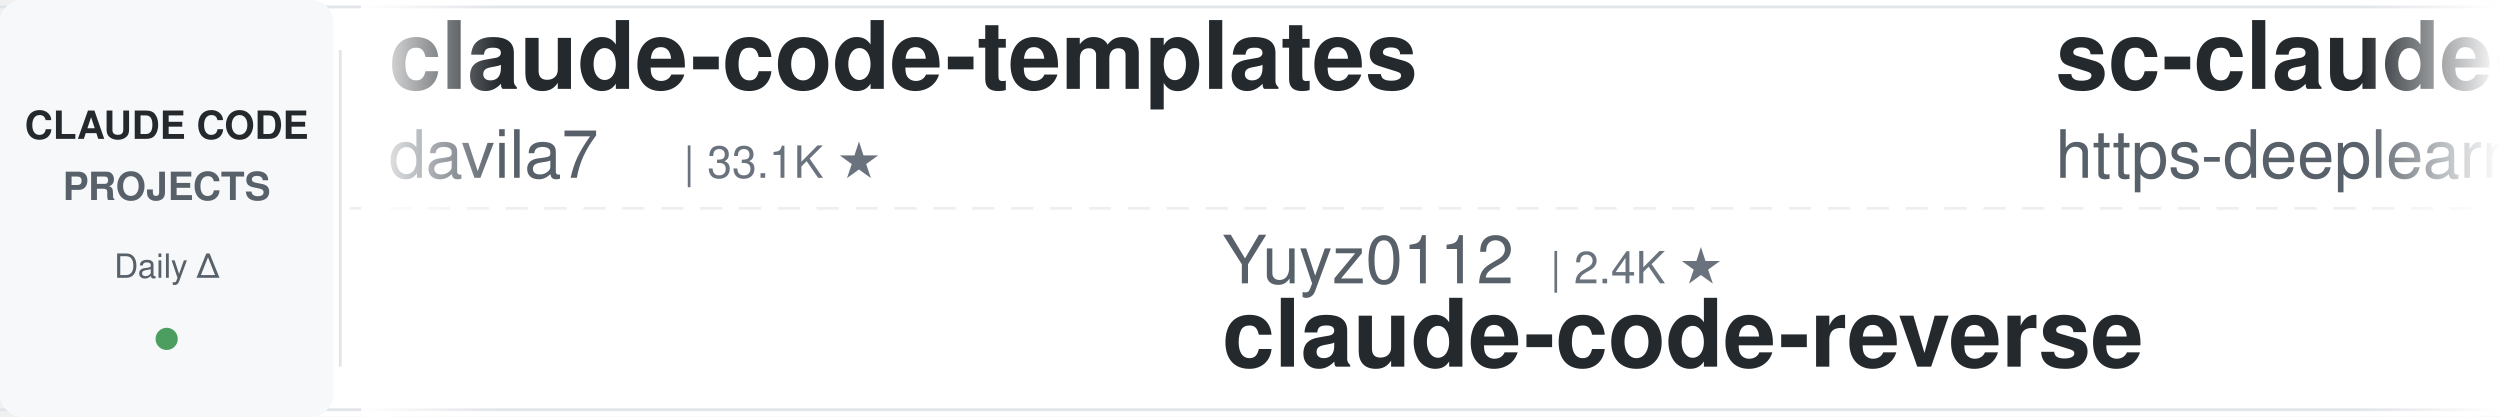
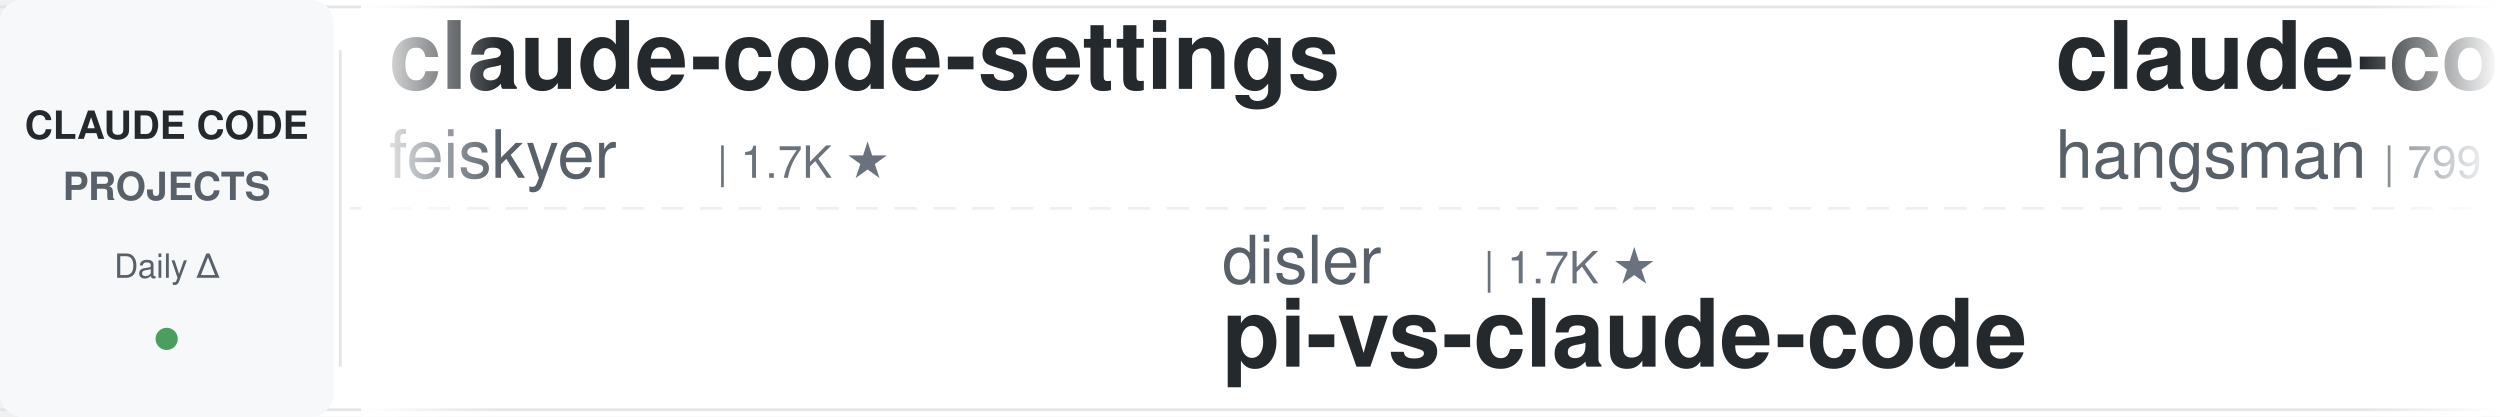
<svg xmlns="http://www.w3.org/2000/svg" width="900" height="150">
  <defs>
    <linearGradient id="leftFade" x1="0%" y1="0%" x2="100%" y2="0%">
      <stop offset="0%" style="stop-color:#ffffff;stop-opacity:1" />
      <stop offset="100%" style="stop-color:#ffffff;stop-opacity:0" />
    </linearGradient>
    <linearGradient id="rightFade" x1="0%" y1="0%" x2="100%" y2="0%">
      <stop offset="0%" style="stop-color:#ffffff;stop-opacity:0" />
      <stop offset="100%" style="stop-color:#ffffff;stop-opacity:1" />
    </linearGradient>
  </defs>
  <rect width="900" height="150" fill="#ffffff" rx="8" />
  <rect x="0" y="2" width="900" height="1" fill="#e1e4e8" />
  <rect x="0" y="147" width="900" height="1" fill="#e1e4e8" />
  <line x1="0" y1="75" x2="900" y2="75" stroke="#e1e4e8" stroke-width="1" stroke-dasharray="8 6" opacity="0.6" />
  <rect x="0" y="0" width="120" height="150" fill="#f6f8fa" rx="8" />
  <text x="60" y="50" font-family="-apple-system, BlinkMacSystemFont, 'Segoe UI', Helvetica, Arial, sans-serif" font-size="14" font-weight="600" fill="#24292e" text-anchor="middle">CLAUDE CODE</text>
  <text x="60" y="72" font-family="-apple-system, BlinkMacSystemFont, 'Segoe UI', Helvetica, Arial, sans-serif" font-size="14" font-weight="600" fill="#586069" text-anchor="middle">PROJECTS</text>
  <text x="60" y="100" font-family="-apple-system, BlinkMacSystemFont, 'Segoe UI', Helvetica, Arial, sans-serif" font-size="12" font-weight="500" fill="#586069" text-anchor="middle">Daily Δ</text>
  <circle cx="60" cy="122" r="4" fill="#22863a" opacity="0.8" />
  <rect x="122" y="18" width="1" height="114" fill="#e1e4e8" />
  <clipPath id="tickerClip">
    <rect x="130" y="0" width="770" height="150" />
  </clipPath>
  <g clip-path="url(#tickerClip)">
    <g id="tickerItems">
      <animateTransform attributeName="transform" attributeType="XML" type="translate" from="0 0" to="-3000 0" dur="54s" repeatCount="indefinite" />
      <g transform="translate(0, 0)">
-         <text x="140" y="32" font-family="-apple-system, BlinkMacSystemFont, 'Segoe UI', Helvetica, Arial, sans-serif" font-size="34" font-weight="600" fill="#24292e">claude-code-templates</text>
-         <text x="140" y="64" font-family="-apple-system, BlinkMacSystemFont, 'Segoe UI', Helvetica, Arial, sans-serif" font-size="24" font-weight="400" fill="#586069">davila7</text>
-         <text x="246" y="64" font-family="-apple-system, BlinkMacSystemFont, 'Segoe UI', Helvetica, Arial, sans-serif" font-size="16" font-weight="500" fill="#6a737d">| 33.1K ★</text>
+         <text x="140" y="32" font-family="-apple-system, BlinkMacSystemFont, 'Segoe UI', Helvetica, Arial, sans-serif" font-size="34" font-weight="600" fill="#24292e">claude-code-settings</text>
+         <text x="140" y="64" font-family="-apple-system, BlinkMacSystemFont, 'Segoe UI', Helvetica, Arial, sans-serif" font-size="24" font-weight="400" fill="#586069">feiskyer</text>
+         <text x="258" y="64" font-family="-apple-system, BlinkMacSystemFont, 'Segoe UI', Helvetica, Arial, sans-serif" font-size="16" font-weight="500" fill="#6a737d">| 1.7K ★</text>
      </g>
      <g transform="translate(300, 0)">
-         <text x="140" y="102" font-family="-apple-system, BlinkMacSystemFont, 'Segoe UI', Helvetica, Arial, sans-serif" font-size="24" font-weight="400" fill="#586069">Yuyz0112</text>
-         <text x="258" y="102" font-family="-apple-system, BlinkMacSystemFont, 'Segoe UI', Helvetica, Arial, sans-serif" font-size="16" font-weight="500" fill="#6a737d">| 2.4K ★</text>
-         <text x="140" y="132" font-family="-apple-system, BlinkMacSystemFont, 'Segoe UI', Helvetica, Arial, sans-serif" font-size="34" font-weight="600" fill="#24292e">claude-code-reverse</text>
+         <text x="140" y="102" font-family="-apple-system, BlinkMacSystemFont, 'Segoe UI', Helvetica, Arial, sans-serif" font-size="24" font-weight="400" fill="#586069">disler</text>
+         <text x="234" y="102" font-family="-apple-system, BlinkMacSystemFont, 'Segoe UI', Helvetica, Arial, sans-serif" font-size="16" font-weight="500" fill="#6a737d">| 1.7K ★</text>
+         <text x="140" y="132" font-family="-apple-system, BlinkMacSystemFont, 'Segoe UI', Helvetica, Arial, sans-serif" font-size="34" font-weight="600" fill="#24292e">pi-vs-claude-code</text>
      </g>
      <g transform="translate(600, 0)">
-         <text x="140" y="32" font-family="-apple-system, BlinkMacSystemFont, 'Segoe UI', Helvetica, Arial, sans-serif" font-size="34" font-weight="600" fill="#24292e">sc-claude-code-files</text>
-         <text x="140" y="64" font-family="-apple-system, BlinkMacSystemFont, 'Segoe UI', Helvetica, Arial, sans-serif" font-size="24" font-weight="400" fill="#586069">https-deeplearning-ai</text>
-         <text x="414" y="64" font-family="-apple-system, BlinkMacSystemFont, 'Segoe UI', Helvetica, Arial, sans-serif" font-size="16" font-weight="500" fill="#6a737d">| 561 ★</text>
+         <text x="140" y="32" font-family="-apple-system, BlinkMacSystemFont, 'Segoe UI', Helvetica, Arial, sans-serif" font-size="34" font-weight="600" fill="#24292e">claude-code-source</text>
+         <text x="140" y="64" font-family="-apple-system, BlinkMacSystemFont, 'Segoe UI', Helvetica, Arial, sans-serif" font-size="24" font-weight="400" fill="#586069">hangsman</text>
+         <text x="258" y="64" font-family="-apple-system, BlinkMacSystemFont, 'Segoe UI', Helvetica, Arial, sans-serif" font-size="16" font-weight="500" fill="#6a737d">| 799 ★</text>
      </g>
      <g transform="translate(900, 0)">
-         <text x="140" y="102" font-family="-apple-system, BlinkMacSystemFont, 'Segoe UI', Helvetica, Arial, sans-serif" font-size="24" font-weight="400" fill="#586069">overwirehq</text>
-         <text x="282" y="102" font-family="-apple-system, BlinkMacSystemFont, 'Segoe UI', Helvetica, Arial, sans-serif" font-size="16" font-weight="500" fill="#6a737d">| 2.8K ★</text>
-         <text x="140" y="132" font-family="-apple-system, BlinkMacSystemFont, 'Segoe UI', Helvetica, Arial, sans-serif" font-size="34" font-weight="600" fill="#24292e">claude-code-telegram</text>
+         <text x="140" y="102" font-family="-apple-system, BlinkMacSystemFont, 'Segoe UI', Helvetica, Arial, sans-serif" font-size="24" font-weight="400" fill="#586069">anthropics</text>
+         <text x="282" y="102" font-family="-apple-system, BlinkMacSystemFont, 'Segoe UI', Helvetica, Arial, sans-serif" font-size="16" font-weight="500" fill="#6a737d">| 6.7K ★</text>
+         <text x="140" y="132" font-family="-apple-system, BlinkMacSystemFont, 'Segoe UI', Helvetica, Arial, sans-serif" font-size="34" font-weight="600" fill="#24292e">claude-code-security-rev...</text>
      </g>
      <g transform="translate(1200, 0)">
-         <text x="140" y="32" font-family="-apple-system, BlinkMacSystemFont, 'Segoe UI', Helvetica, Arial, sans-serif" font-size="34" font-weight="600" fill="#24292e">free-claude-code</text>
-         <text x="140" y="64" font-family="-apple-system, BlinkMacSystemFont, 'Segoe UI', Helvetica, Arial, sans-serif" font-size="24" font-weight="400" fill="#586069">Alishahryar1</text>
-         <text x="306" y="64" font-family="-apple-system, BlinkMacSystemFont, 'Segoe UI', Helvetica, Arial, sans-serif" font-size="16" font-weight="500" fill="#6a737d">| 66.3K ★</text>
+         <text x="140" y="32" font-family="-apple-system, BlinkMacSystemFont, 'Segoe UI', Helvetica, Arial, sans-serif" font-size="34" font-weight="600" fill="#24292e">claude-code-rev</text>
+         <text x="140" y="64" font-family="-apple-system, BlinkMacSystemFont, 'Segoe UI', Helvetica, Arial, sans-serif" font-size="24" font-weight="400" fill="#586069">oboard</text>
+         <text x="234" y="64" font-family="-apple-system, BlinkMacSystemFont, 'Segoe UI', Helvetica, Arial, sans-serif" font-size="16" font-weight="500" fill="#6a737d">| 3.3K ★</text>
      </g>
      <g transform="translate(1500, 0)">
-         <text x="140" y="102" font-family="-apple-system, BlinkMacSystemFont, 'Segoe UI', Helvetica, Arial, sans-serif" font-size="24" font-weight="400" fill="#586069">kodu-ai</text>
-         <text x="246" y="102" font-family="-apple-system, BlinkMacSystemFont, 'Segoe UI', Helvetica, Arial, sans-serif" font-size="16" font-weight="500" fill="#6a737d">| 5.2K ★</text>
-         <text x="140" y="132" font-family="-apple-system, BlinkMacSystemFont, 'Segoe UI', Helvetica, Arial, sans-serif" font-size="34" font-weight="600" fill="#24292e">claude-coder</text>
+         <text x="140" y="102" font-family="-apple-system, BlinkMacSystemFont, 'Segoe UI', Helvetica, Arial, sans-serif" font-size="24" font-weight="400" fill="#586069">Donchitos</text>
+         <text x="270" y="102" font-family="-apple-system, BlinkMacSystemFont, 'Segoe UI', Helvetica, Arial, sans-serif" font-size="16" font-weight="500" fill="#6a737d">| 35.2K ★</text>
+         <text x="140" y="132" font-family="-apple-system, BlinkMacSystemFont, 'Segoe UI', Helvetica, Arial, sans-serif" font-size="34" font-weight="600" fill="#24292e">Claude-Code-Game-Studios</text>
      </g>
      <g transform="translate(1800, 0)">
-         <text x="140" y="32" font-family="-apple-system, BlinkMacSystemFont, 'Segoe UI', Helvetica, Arial, sans-serif" font-size="34" font-weight="600" fill="#24292e">claude-code-video-toolki...</text>
-         <text x="140" y="64" font-family="-apple-system, BlinkMacSystemFont, 'Segoe UI', Helvetica, Arial, sans-serif" font-size="24" font-weight="400" fill="#586069">digitalsamba</text>
-         <text x="306" y="64" font-family="-apple-system, BlinkMacSystemFont, 'Segoe UI', Helvetica, Arial, sans-serif" font-size="16" font-weight="500" fill="#6a737d">| 2.4K ★</text>
+         <text x="140" y="32" font-family="-apple-system, BlinkMacSystemFont, 'Segoe UI', Helvetica, Arial, sans-serif" font-size="34" font-weight="600" fill="#24292e">claude_code_src</text>
+         <text x="140" y="64" font-family="-apple-system, BlinkMacSystemFont, 'Segoe UI', Helvetica, Arial, sans-serif" font-size="24" font-weight="400" fill="#586069">ponponon</text>
+         <text x="258" y="64" font-family="-apple-system, BlinkMacSystemFont, 'Segoe UI', Helvetica, Arial, sans-serif" font-size="16" font-weight="500" fill="#6a737d">| 2.3K ★</text>
      </g>
      <g transform="translate(2100, 0)">
-         <text x="140" y="102" font-family="-apple-system, BlinkMacSystemFont, 'Segoe UI', Helvetica, Arial, sans-serif" font-size="24" font-weight="400" fill="#586069">anthropics</text>
-         <text x="282" y="102" font-family="-apple-system, BlinkMacSystemFont, 'Segoe UI', Helvetica, Arial, sans-serif" font-size="16" font-weight="500" fill="#6a737d">| 1.0K ★</text>
-         <text x="140" y="132" font-family="-apple-system, BlinkMacSystemFont, 'Segoe UI', Helvetica, Arial, sans-serif" font-size="34" font-weight="600" fill="#24292e">claude-code-base-action</text>
+         <text x="140" y="102" font-family="-apple-system, BlinkMacSystemFont, 'Segoe UI', Helvetica, Arial, sans-serif" font-size="24" font-weight="400" fill="#586069">Cranot</text>
+         <text x="234" y="102" font-family="-apple-system, BlinkMacSystemFont, 'Segoe UI', Helvetica, Arial, sans-serif" font-size="16" font-weight="500" fill="#6a737d">| 2.9K ★</text>
+         <text x="140" y="132" font-family="-apple-system, BlinkMacSystemFont, 'Segoe UI', Helvetica, Arial, sans-serif" font-size="34" font-weight="600" fill="#24292e">claude-code-guide</text>
      </g>
      <g transform="translate(2400, 0)">
-         <text x="140" y="32" font-family="-apple-system, BlinkMacSystemFont, 'Segoe UI', Helvetica, Arial, sans-serif" font-size="34" font-weight="600" fill="#24292e">claude-code-showcase</text>
-         <text x="140" y="64" font-family="-apple-system, BlinkMacSystemFont, 'Segoe UI', Helvetica, Arial, sans-serif" font-size="24" font-weight="400" fill="#586069">ChrisWiles</text>
-         <text x="282" y="64" font-family="-apple-system, BlinkMacSystemFont, 'Segoe UI', Helvetica, Arial, sans-serif" font-size="16" font-weight="500" fill="#6a737d">| 6.1K ★</text>
+         <text x="140" y="32" font-family="-apple-system, BlinkMacSystemFont, 'Segoe UI', Helvetica, Arial, sans-serif" font-size="34" font-weight="600" fill="#24292e">claude-code-spec-workflo...</text>
+         <text x="140" y="64" font-family="-apple-system, BlinkMacSystemFont, 'Segoe UI', Helvetica, Arial, sans-serif" font-size="24" font-weight="400" fill="#586069">Pimzino</text>
+         <text x="246" y="64" font-family="-apple-system, BlinkMacSystemFont, 'Segoe UI', Helvetica, Arial, sans-serif" font-size="16" font-weight="500" fill="#6a737d">| 3.9K ★</text>
      </g>
      <g transform="translate(2700, 0)">
-         <text x="140" y="102" font-family="-apple-system, BlinkMacSystemFont, 'Segoe UI', Helvetica, Arial, sans-serif" font-size="24" font-weight="400" fill="#586069">JrCx7scC</text>
-         <text x="258" y="102" font-family="-apple-system, BlinkMacSystemFont, 'Segoe UI', Helvetica, Arial, sans-serif" font-size="16" font-weight="500" fill="#6a737d">| 375 ★</text>
-         <text x="140" y="132" font-family="-apple-system, BlinkMacSystemFont, 'Segoe UI', Helvetica, Arial, sans-serif" font-size="34" font-weight="600" fill="#24292e">claude-code-source</text>
+         <text x="140" y="102" font-family="-apple-system, BlinkMacSystemFont, 'Segoe UI', Helvetica, Arial, sans-serif" font-size="24" font-weight="400" fill="#586069">OneRedOak</text>
+         <text x="270" y="102" font-family="-apple-system, BlinkMacSystemFont, 'Segoe UI', Helvetica, Arial, sans-serif" font-size="16" font-weight="500" fill="#6a737d">| 3.9K ★</text>
+         <text x="140" y="132" font-family="-apple-system, BlinkMacSystemFont, 'Segoe UI', Helvetica, Arial, sans-serif" font-size="34" font-weight="600" fill="#24292e">claude-code-workflows</text>
      </g>
      <g transform="translate(3000, 0)">
-         <text x="140" y="32" font-family="-apple-system, BlinkMacSystemFont, 'Segoe UI', Helvetica, Arial, sans-serif" font-size="34" font-weight="600" fill="#24292e">claude-code-templates</text>
-         <text x="140" y="64" font-family="-apple-system, BlinkMacSystemFont, 'Segoe UI', Helvetica, Arial, sans-serif" font-size="24" font-weight="400" fill="#586069">davila7</text>
-         <text x="246" y="64" font-family="-apple-system, BlinkMacSystemFont, 'Segoe UI', Helvetica, Arial, sans-serif" font-size="16" font-weight="500" fill="#6a737d">| 33.1K ★</text>
+         <text x="140" y="32" font-family="-apple-system, BlinkMacSystemFont, 'Segoe UI', Helvetica, Arial, sans-serif" font-size="34" font-weight="600" fill="#24292e">claude-code-settings</text>
+         <text x="140" y="64" font-family="-apple-system, BlinkMacSystemFont, 'Segoe UI', Helvetica, Arial, sans-serif" font-size="24" font-weight="400" fill="#586069">feiskyer</text>
+         <text x="258" y="64" font-family="-apple-system, BlinkMacSystemFont, 'Segoe UI', Helvetica, Arial, sans-serif" font-size="16" font-weight="500" fill="#6a737d">| 1.7K ★</text>
      </g>
      <g transform="translate(3300, 0)">
-         <text x="140" y="102" font-family="-apple-system, BlinkMacSystemFont, 'Segoe UI', Helvetica, Arial, sans-serif" font-size="24" font-weight="400" fill="#586069">Yuyz0112</text>
-         <text x="258" y="102" font-family="-apple-system, BlinkMacSystemFont, 'Segoe UI', Helvetica, Arial, sans-serif" font-size="16" font-weight="500" fill="#6a737d">| 2.4K ★</text>
-         <text x="140" y="132" font-family="-apple-system, BlinkMacSystemFont, 'Segoe UI', Helvetica, Arial, sans-serif" font-size="34" font-weight="600" fill="#24292e">claude-code-reverse</text>
+         <text x="140" y="102" font-family="-apple-system, BlinkMacSystemFont, 'Segoe UI', Helvetica, Arial, sans-serif" font-size="24" font-weight="400" fill="#586069">disler</text>
+         <text x="234" y="102" font-family="-apple-system, BlinkMacSystemFont, 'Segoe UI', Helvetica, Arial, sans-serif" font-size="16" font-weight="500" fill="#6a737d">| 1.7K ★</text>
+         <text x="140" y="132" font-family="-apple-system, BlinkMacSystemFont, 'Segoe UI', Helvetica, Arial, sans-serif" font-size="34" font-weight="600" fill="#24292e">pi-vs-claude-code</text>
      </g>
      <g transform="translate(3600, 0)">
-         <text x="140" y="32" font-family="-apple-system, BlinkMacSystemFont, 'Segoe UI', Helvetica, Arial, sans-serif" font-size="34" font-weight="600" fill="#24292e">sc-claude-code-files</text>
-         <text x="140" y="64" font-family="-apple-system, BlinkMacSystemFont, 'Segoe UI', Helvetica, Arial, sans-serif" font-size="24" font-weight="400" fill="#586069">https-deeplearning-ai</text>
-         <text x="414" y="64" font-family="-apple-system, BlinkMacSystemFont, 'Segoe UI', Helvetica, Arial, sans-serif" font-size="16" font-weight="500" fill="#6a737d">| 561 ★</text>
+         <text x="140" y="32" font-family="-apple-system, BlinkMacSystemFont, 'Segoe UI', Helvetica, Arial, sans-serif" font-size="34" font-weight="600" fill="#24292e">claude-code-source</text>
+         <text x="140" y="64" font-family="-apple-system, BlinkMacSystemFont, 'Segoe UI', Helvetica, Arial, sans-serif" font-size="24" font-weight="400" fill="#586069">hangsman</text>
+         <text x="258" y="64" font-family="-apple-system, BlinkMacSystemFont, 'Segoe UI', Helvetica, Arial, sans-serif" font-size="16" font-weight="500" fill="#6a737d">| 799 ★</text>
      </g>
      <g transform="translate(3900, 0)">
-         <text x="140" y="102" font-family="-apple-system, BlinkMacSystemFont, 'Segoe UI', Helvetica, Arial, sans-serif" font-size="24" font-weight="400" fill="#586069">overwirehq</text>
-         <text x="282" y="102" font-family="-apple-system, BlinkMacSystemFont, 'Segoe UI', Helvetica, Arial, sans-serif" font-size="16" font-weight="500" fill="#6a737d">| 2.8K ★</text>
-         <text x="140" y="132" font-family="-apple-system, BlinkMacSystemFont, 'Segoe UI', Helvetica, Arial, sans-serif" font-size="34" font-weight="600" fill="#24292e">claude-code-telegram</text>
+         <text x="140" y="102" font-family="-apple-system, BlinkMacSystemFont, 'Segoe UI', Helvetica, Arial, sans-serif" font-size="24" font-weight="400" fill="#586069">anthropics</text>
+         <text x="282" y="102" font-family="-apple-system, BlinkMacSystemFont, 'Segoe UI', Helvetica, Arial, sans-serif" font-size="16" font-weight="500" fill="#6a737d">| 6.7K ★</text>
+         <text x="140" y="132" font-family="-apple-system, BlinkMacSystemFont, 'Segoe UI', Helvetica, Arial, sans-serif" font-size="34" font-weight="600" fill="#24292e">claude-code-security-rev...</text>
      </g>
    </g>
  </g>
  <rect x="130" y="0" width="50" height="150" fill="url(#leftFade)" />
  <rect x="850" y="0" width="50" height="150" fill="url(#rightFade)" />
</svg>
